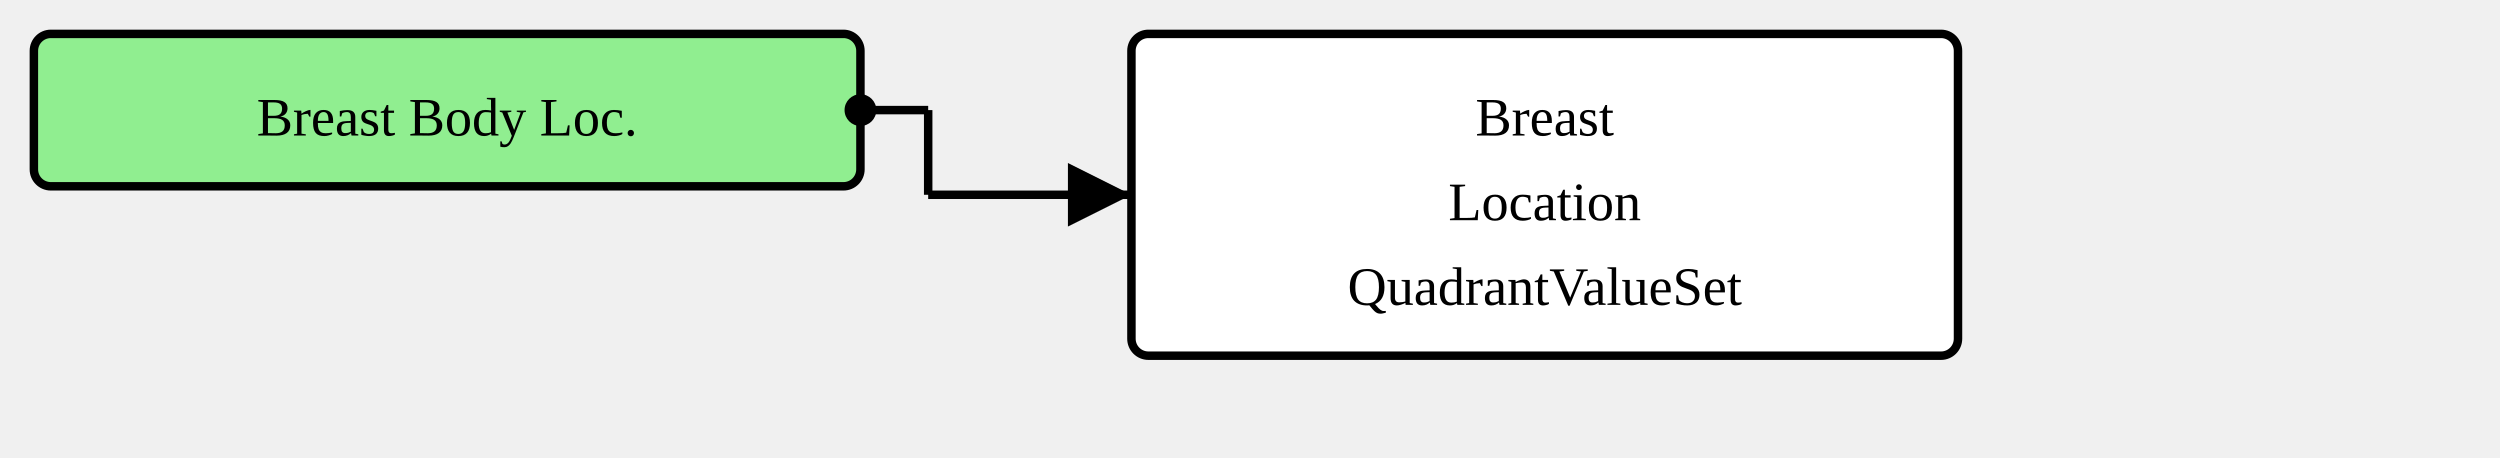
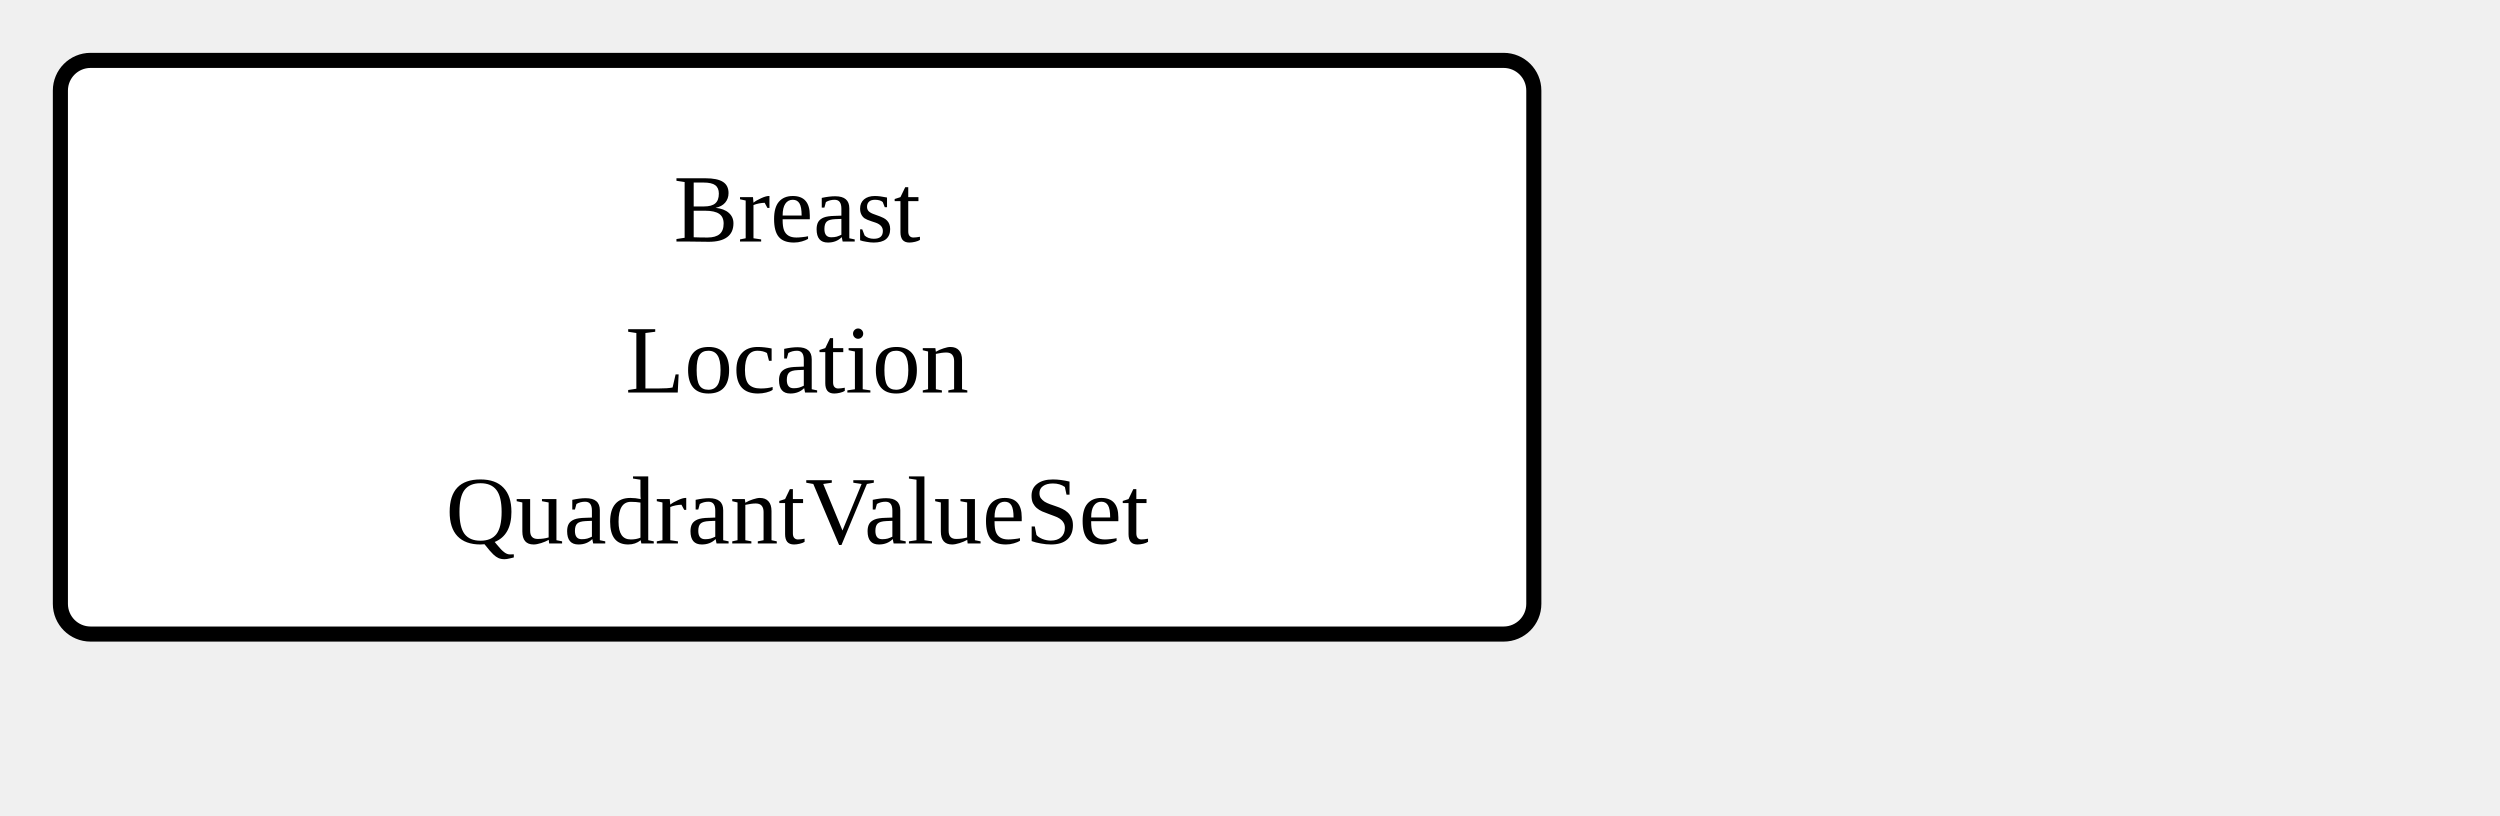
- <svg xmlns="http://www.w3.org/2000/svg" version="1.1" width="553.5" height="101.25">
+ <svg xmlns="http://www.w3.org/2000/svg" version="1.1" width="310.5" height="101.25">
  <defs>
    <marker id="arrowStart" markerWidth="3.75" markerHeight="3.75" markerUnits="px" refX="1.875" refY="1.875">
      <circle fill="Black" stroke-width="0" cx="1.875" cy="1.875" r="1.875" />
    </marker>
    <marker id="arrowEnd" markerWidth="7.5" markerHeight="7.5" markerUnits="px" refX="7.5" refY="3.75">
      <polygon fill="Black" stroke-width="0" points="0 0 7.5 3.75 0 7.5" />
    </marker>
  </defs>
  <g>
    <g transform="translate(7.5 7.5)">
-       <rect fill="LightGreen" stroke="Black" stroke-width="1.875" x="0" y="0" width="183" height="33.75" rx="3.75" ry="3.75" />
-       <a href="./StructureDefinition-BreastBodyLocationExtension.html" target="_top">
-         <text x="91.5" y="22.5" text-anchor="middle">Breast Body Loc.</text>
-       </a>
-     </g>
-     <line stroke="Black" stroke-width="1.875" marker-end="url(#arrowEnd)" x1="205.5" y1="43.125" x2="250.5" y2="43.125" />
-     <text x="209.25" y="39.375" text-anchor="left" />
-     <line stroke="Black" stroke-width="1.875" marker-start="url(#arrowStart)" x1="190.5" y1="24.375" x2="205.5" y2="24.375" />
-     <line stroke="Black" stroke-width="1.875" x1="205.5" y1="24.375" x2="205.5" y2="43.125" />
-   </g>
-   <g>
-     <g transform="translate(250.5 7.5)">
      <rect fill="White" stroke="Black" stroke-width="1.875" x="0" y="0" width="183" height="71.25" rx="3.75" ry="3.75" />
      <text x="91.5" y="22.5" text-anchor="middle">Breast</text>
      <text x="91.5" y="41.25" text-anchor="middle">Location</text>
      <text x="91.5" y="60" text-anchor="middle">QuadrantValueSet</text>
    </g>
  </g>
</svg>
